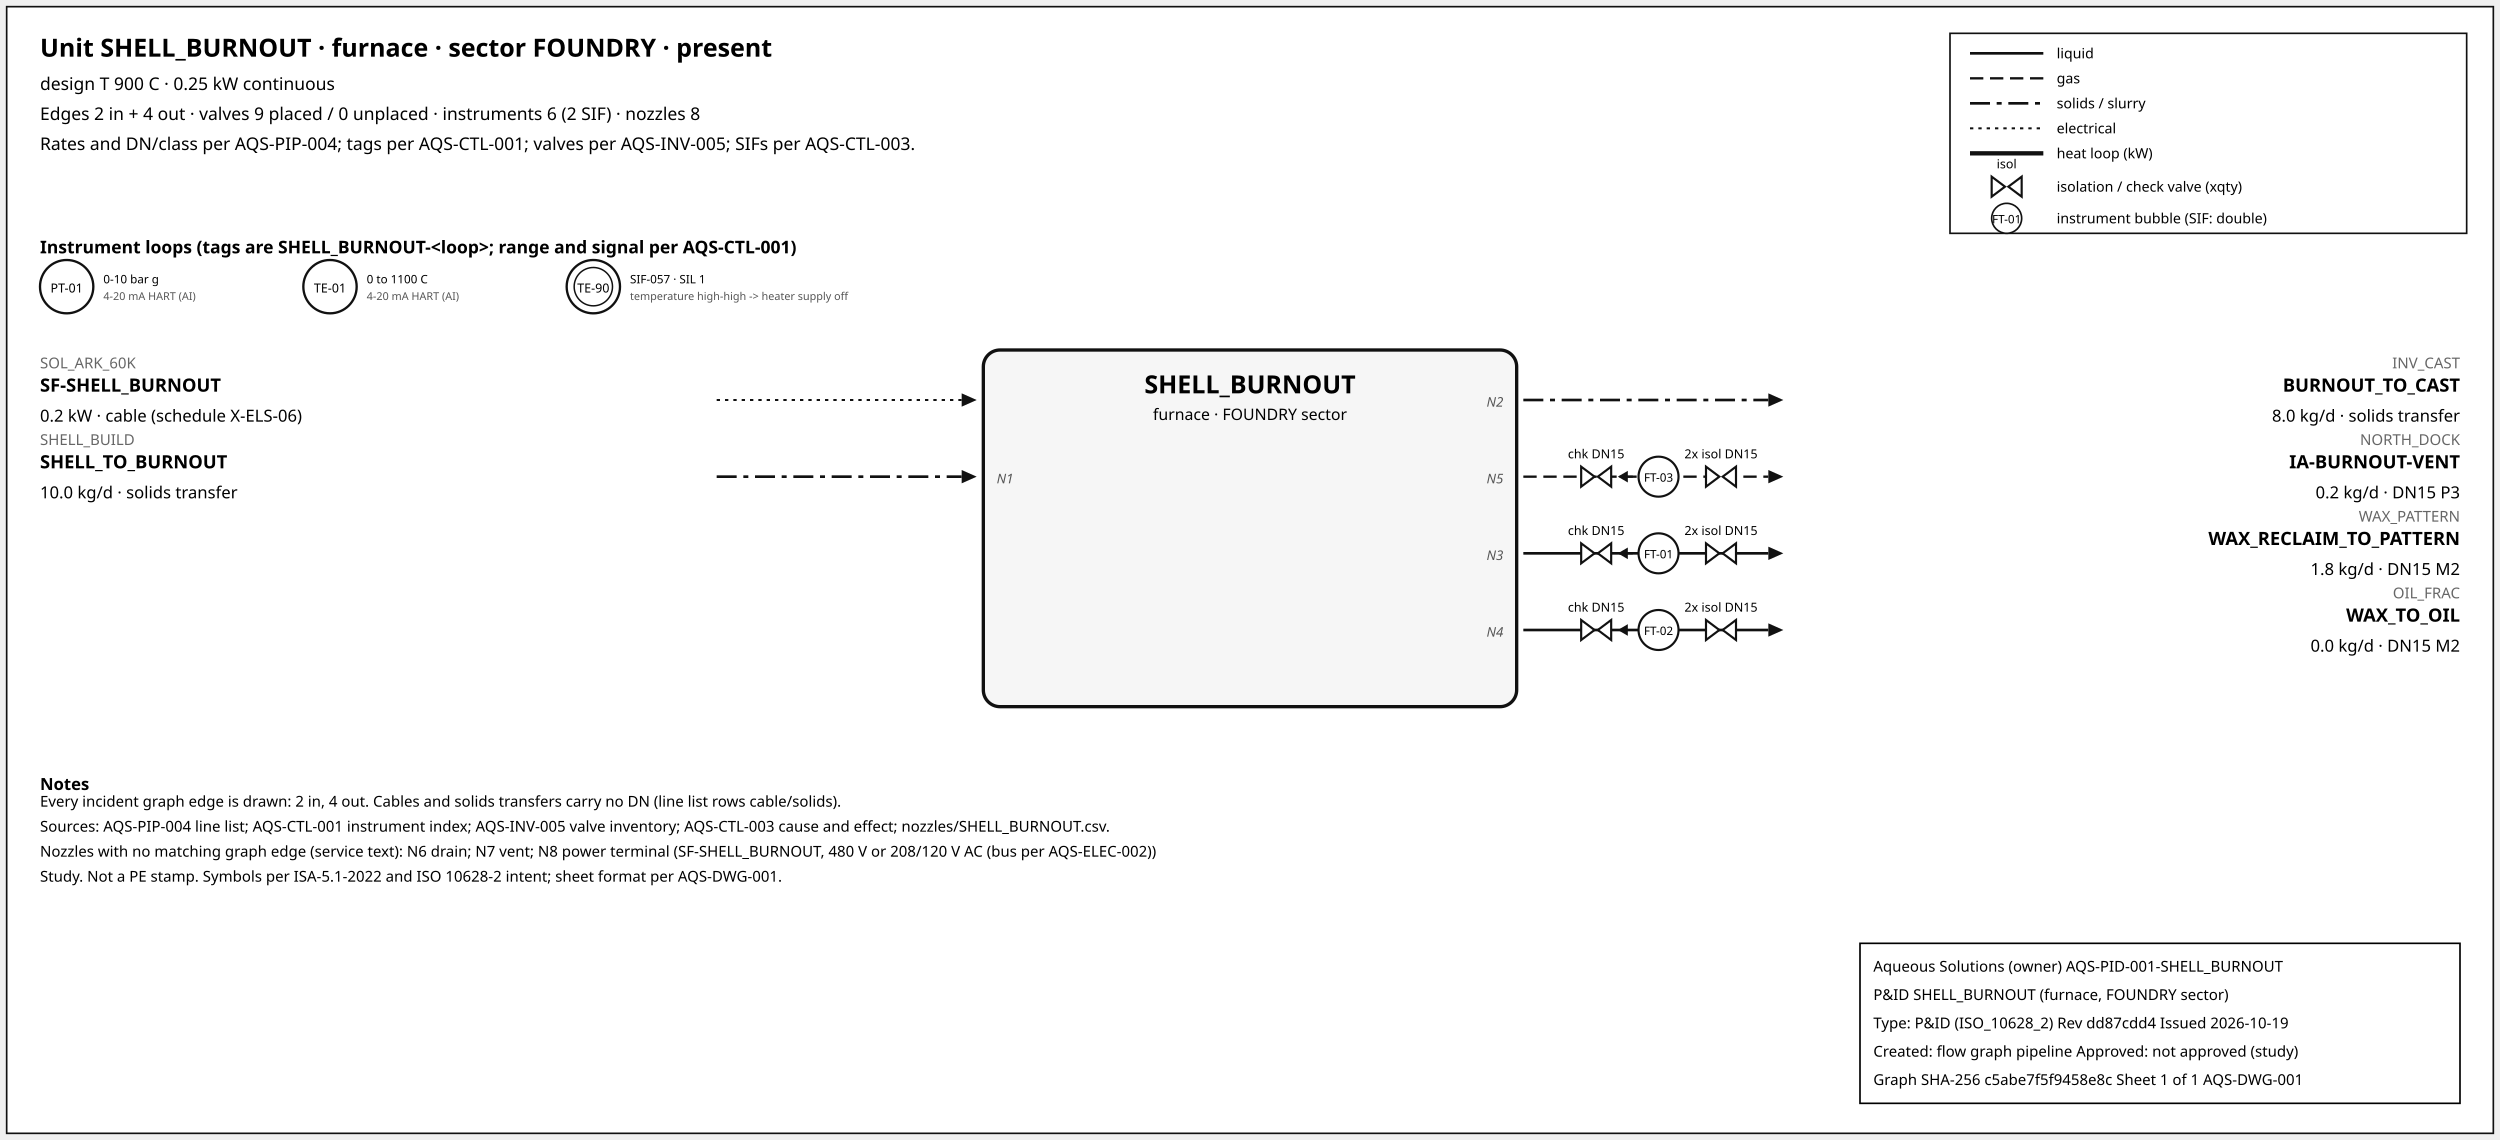
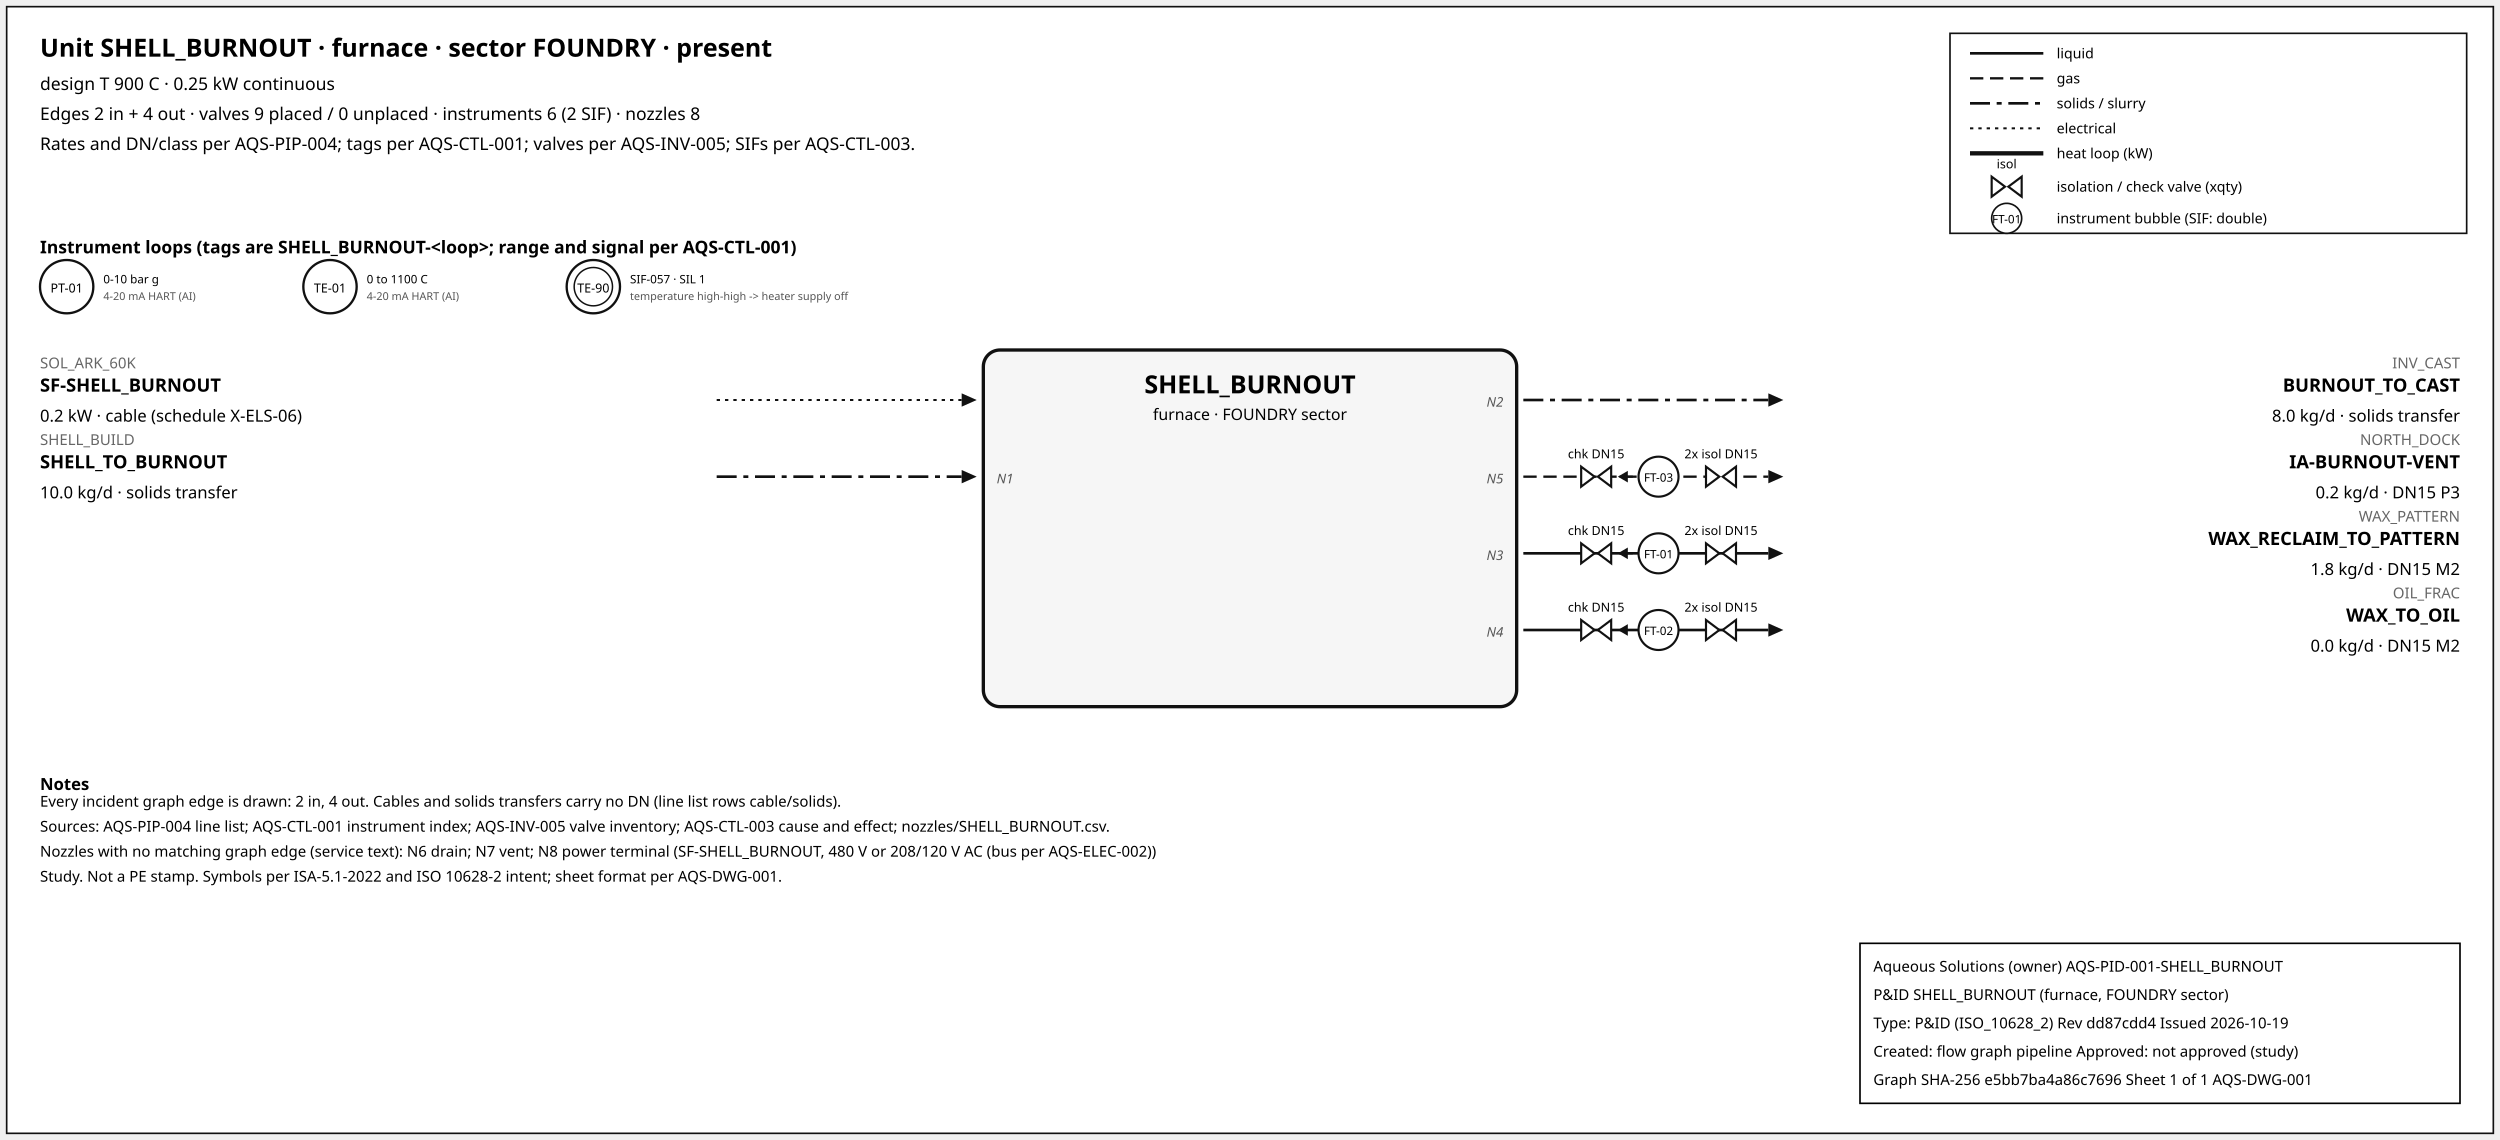
<svg xmlns="http://www.w3.org/2000/svg" width="1500" height="684" font-family="sans-serif">
  <rect x="4" y="4" width="1492" height="676" fill="white" stroke="#111" />
  <text x="24" y="34" font-size="15" font-weight="600">Unit SHELL_BURNOUT · furnace · sector FOUNDRY · present</text>
  <text x="24" y="54" font-size="10.5">design T 900 C · 0.25 kW continuous</text>
  <text x="24" y="72" font-size="10.5">Edges 2 in + 4 out · valves 9 placed / 0 unplaced · instruments 6 (2 SIF) · nozzles 8</text>
  <text x="24" y="90" font-size="10.5">Rates and DN/class per AQS-PIP-004; tags per AQS-CTL-001; valves per AQS-INV-005; SIFs per AQS-CTL-003.</text>
  <rect x="1170" y="20" width="310" height="120" fill="white" stroke="#111" />
  <line x1="1182" y1="32" x2="1226" y2="32" stroke="#111" stroke-width="1.6" />
  <text x="1234" y="35" font-size="8.5">liquid</text>
  <line x1="1182" y1="47" x2="1226" y2="47" stroke="#111" stroke-width="1.4" stroke-dasharray="8,4" />
  <text x="1234" y="50" font-size="8.5">gas</text>
  <line x1="1182" y1="62" x2="1226" y2="62" stroke="#111" stroke-width="1.6" stroke-dasharray="12,4,3,4" />
  <text x="1234" y="65" font-size="8.5">solids / slurry</text>
  <line x1="1182" y1="77" x2="1226" y2="77" stroke="#111" stroke-width="1.2" stroke-dasharray="2,3" />
  <text x="1234" y="80" font-size="8.5">electrical</text>
  <line x1="1182" y1="92" x2="1226" y2="92" stroke="#111" stroke-width="2.6" />
  <text x="1234" y="95" font-size="8.5">heat loop (kW)</text>
  <path d="M 1195.0,106 L 1203.0,112 L 1195.0,118 Z M 1213.0,106 L 1205.0,112 L 1213.0,118 Z" fill="white" stroke="#111" stroke-width="1.3" />
  <text x="1204.0" y="101.0" font-size="7.5" text-anchor="middle">isol</text>
  <text x="1234" y="115" font-size="8.5">isolation / check valve (xqty)</text>
  <circle cx="1204" cy="131" r="9" fill="white" stroke="#111" />
  <text x="1204" y="134" font-size="7" text-anchor="middle">FT-01</text>
  <text x="1234" y="134" font-size="8.5">instrument bubble (SIF: double)</text>
  <text x="24" y="152" font-size="10.5" font-weight="600">Instrument loops (tags are SHELL_BURNOUT-&lt;loop&gt;; range and signal per AQS-CTL-001)</text>
  <circle cx="40" cy="172" r="16" fill="white" stroke="#111" stroke-width="1.4" />
  <text x="40" y="175.5" font-size="7.5" text-anchor="middle">PT-01</text>
  <text x="62" y="170" font-size="7">0-10 bar g</text>
  <text x="62" y="180" font-size="6.5" fill="#555">4-20 mA HART (AI)</text>
  <circle cx="198" cy="172" r="16" fill="white" stroke="#111" stroke-width="1.4" />
  <text x="198" y="175.5" font-size="7.5" text-anchor="middle">TE-01</text>
  <text x="220" y="170" font-size="7">0 to 1100 C</text>
  <text x="220" y="180" font-size="6.5" fill="#555">4-20 mA HART (AI)</text>
  <circle cx="356" cy="172" r="16" fill="white" stroke="#111" stroke-width="1.4" />
  <circle cx="356" cy="172" r="11.5" fill="none" stroke="#111" stroke-width="0.9" />
  <text x="356" y="175.5" font-size="7.5" text-anchor="middle">TE-90</text>
  <text x="378" y="170" font-size="7">SIF-057 · SIL 1</text>
  <text x="378" y="180" font-size="6.5" fill="#555">temperature high-high -&gt; heater supply off</text>
  <rect x="590" y="210" width="320" height="214" rx="10" fill="#f6f6f6" stroke="#111" stroke-width="2" />
  <text x="750.0" y="236" font-size="15" font-weight="700" text-anchor="middle">SHELL_BURNOUT</text>
  <text x="750.0" y="252" font-size="9.5" text-anchor="middle">furnace · FOUNDRY sector</text>
  <line x1="430" y1="240" x2="577" y2="240" stroke="#111" stroke-width="1.2" stroke-dasharray="2,3" class="edge-in" />
  <polygon points="586,240 577,236 577,244" fill="#111" />
  <text x="24" y="221" font-size="9" fill="#666" text-anchor="start">SOL_ARK_60K</text>
  <text x="24" y="235" font-size="11" font-weight="600" text-anchor="start">SF-SHELL_BURNOUT</text>
  <text x="24" y="253" font-size="10" text-anchor="start">0.2 kW · cable (schedule X-ELS-06)</text>
  <line x1="430" y1="286" x2="577" y2="286" stroke="#111" stroke-width="1.6" stroke-dasharray="12,4,3,4" class="edge-in" />
  <polygon points="586,286 577,282 577,290" fill="#111" />
  <text x="24" y="267" font-size="9" fill="#666" text-anchor="start">SHELL_BUILD</text>
  <text x="24" y="281" font-size="11" font-weight="600" text-anchor="start">SHELL_TO_BURNOUT</text>
  <text x="24" y="299" font-size="10" text-anchor="start">10.0 kg/d · solids transfer</text>
  <text x="598" y="290" font-size="8" font-style="italic" fill="#555" text-anchor="start">N1</text>
  <line x1="914" y1="240" x2="1061" y2="240" stroke="#111" stroke-width="1.6" stroke-dasharray="12,4,3,4" class="edge-out" />
  <polygon points="1070,240 1061,236 1061,244" fill="#111" />
  <text x="1476" y="221" font-size="9" fill="#666" text-anchor="end">INV_CAST</text>
  <text x="1476" y="235" font-size="11" font-weight="600" text-anchor="end">BURNOUT_TO_CAST</text>
  <text x="1476" y="253" font-size="10" text-anchor="end">8.0 kg/d · solids transfer</text>
  <text x="902" y="244" font-size="8" font-style="italic" fill="#555" text-anchor="end">N2</text>
  <line x1="914" y1="286" x2="1061" y2="286" stroke="#111" stroke-width="1.4" stroke-dasharray="8,4" class="edge-out" />
  <polygon points="1070,286 1061,282 1061,290" fill="#111" />
  <text x="1476" y="267" font-size="9" fill="#666" text-anchor="end">NORTH_DOCK</text>
  <text x="1476" y="281" font-size="11" font-weight="600" text-anchor="end">IA-BURNOUT-VENT</text>
  <text x="1476" y="299" font-size="10" text-anchor="end">0.2 kg/d · DN15 P3</text>
  <text x="902" y="290" font-size="8" font-style="italic" fill="#555" text-anchor="end">N5</text>
  <line x1="979.7" y1="286" x2="971.7" y2="286" stroke="#111" stroke-width="1.2" />
  <polygon points="970.7,286 976.7,282.5 976.7,289.5" fill="#111" />
  <path d="M 948.7,280 L 956.7,286 L 948.7,292 Z M 966.7,280 L 958.7,286 L 966.7,292 Z" fill="white" stroke="#111" stroke-width="1.3" />
  <text x="957.7" y="275.0" font-size="7.5" text-anchor="middle">chk DN15</text>
  <path d="M 1023.6,280 L 1031.6,286 L 1023.6,292 Z M 1041.6,280 L 1033.6,286 L 1041.6,292 Z" fill="white" stroke="#111" stroke-width="1.3" />
  <text x="1032.6" y="275.0" font-size="7.5" text-anchor="middle">2x isol DN15</text>
  <circle cx="995.12" cy="286" r="12" fill="white" stroke="#111" stroke-width="1.3" />
  <text x="995.12" y="289" font-size="7" text-anchor="middle">FT-03</text>
  <line x1="914" y1="332" x2="1061" y2="332" stroke="#111" stroke-width="1.6" class="edge-out" />
  <polygon points="1070,332 1061,328 1061,336" fill="#111" />
  <text x="1476" y="313" font-size="9" fill="#666" text-anchor="end">WAX_PATTERN</text>
  <text x="1476" y="327" font-size="11" font-weight="600" text-anchor="end">WAX_RECLAIM_TO_PATTERN</text>
  <text x="1476" y="345" font-size="10" text-anchor="end">1.8 kg/d · DN15 M2</text>
  <text x="902" y="336" font-size="8" font-style="italic" fill="#555" text-anchor="end">N3</text>
  <line x1="979.7" y1="332" x2="971.7" y2="332" stroke="#111" stroke-width="1.2" />
  <polygon points="970.7,332 976.7,328.5 976.7,335.5" fill="#111" />
  <path d="M 948.7,326 L 956.7,332 L 948.7,338 Z M 966.7,326 L 958.7,332 L 966.7,338 Z" fill="white" stroke="#111" stroke-width="1.3" />
  <text x="957.7" y="321.0" font-size="7.5" text-anchor="middle">chk DN15</text>
  <path d="M 1023.6,326 L 1031.6,332 L 1023.6,338 Z M 1041.6,326 L 1033.6,332 L 1041.6,338 Z" fill="white" stroke="#111" stroke-width="1.3" />
  <text x="1032.6" y="321.0" font-size="7.5" text-anchor="middle">2x isol DN15</text>
  <circle cx="995.12" cy="332" r="12" fill="white" stroke="#111" stroke-width="1.3" />
  <text x="995.12" y="335" font-size="7" text-anchor="middle">FT-01</text>
  <line x1="914" y1="378" x2="1061" y2="378" stroke="#111" stroke-width="1.6" class="edge-out" />
  <polygon points="1070,378 1061,374 1061,382" fill="#111" />
  <text x="1476" y="359" font-size="9" fill="#666" text-anchor="end">OIL_FRAC</text>
  <text x="1476" y="373" font-size="11" font-weight="600" text-anchor="end">WAX_TO_OIL</text>
  <text x="1476" y="391" font-size="10" text-anchor="end">0.0 kg/d · DN15 M2</text>
  <text x="902" y="382" font-size="8" font-style="italic" fill="#555" text-anchor="end">N4</text>
  <line x1="979.7" y1="378" x2="971.7" y2="378" stroke="#111" stroke-width="1.2" />
  <polygon points="970.7,378 976.7,374.5 976.7,381.5" fill="#111" />
  <path d="M 948.7,372 L 956.7,378 L 948.7,384 Z M 966.7,372 L 958.7,378 L 966.7,384 Z" fill="white" stroke="#111" stroke-width="1.3" />
  <text x="957.7" y="367.0" font-size="7.5" text-anchor="middle">chk DN15</text>
  <path d="M 1023.6,372 L 1031.6,378 L 1023.6,384 Z M 1041.6,372 L 1033.6,378 L 1041.6,384 Z" fill="white" stroke="#111" stroke-width="1.3" />
  <text x="1032.6" y="367.0" font-size="7.5" text-anchor="middle">2x isol DN15</text>
  <circle cx="995.12" cy="378" r="12" fill="white" stroke="#111" stroke-width="1.3" />
  <text x="995.12" y="381" font-size="7" text-anchor="middle">FT-02</text>
  <text x="24" y="474" font-size="10" font-weight="600">Notes</text>
  <text x="24" y="484" font-size="9">Every incident graph edge is drawn: 2 in, 4 out. Cables and solids transfers carry no DN (line list rows cable/solids).</text>
  <text x="24" y="499" font-size="9">Sources: AQS-PIP-004 line list; AQS-CTL-001 instrument index; AQS-INV-005 valve inventory; AQS-CTL-003 cause and effect; nozzles/SHELL_BURNOUT.csv.</text>
  <text x="24" y="514" font-size="9">Nozzles with no matching graph edge (service text): N6 drain; N7 vent; N8 power terminal (SF-SHELL_BURNOUT, 480 V or 208/120 V AC (bus per AQS-ELEC-002))</text>
  <text x="24" y="529" font-size="9">Study. Not a PE stamp. Symbols per ISA-5.1-2022 and ISO 10628-2 intent; sheet format per AQS-DWG-001.</text>
  <g id="aqs-title-block">
    <rect x="1116" y="566" width="360" height="96" fill="white" stroke="black" stroke-width="1" />
    <text x="1124" y="583" font-size="9">Aqueous Solutions (owner)   AQS-PID-001-SHELL_BURNOUT</text>
    <text x="1124" y="600" font-size="9">P&amp;ID SHELL_BURNOUT (furnace, FOUNDRY sector)</text>
    <text x="1124" y="617" font-size="9">Type: P&amp;ID (ISO_10628_2)   Rev dd87cdd4   Issued 2026-10-19</text>
    <text x="1124" y="634" font-size="9">Created: flow graph pipeline   Approved: not approved (study)</text>
-     <text x="1124" y="651" font-size="9">Graph SHA-256 c5abe7f5f9458e8c   Sheet 1 of 1   AQS-DWG-001</text>
+     <text x="1124" y="651" font-size="9">Graph SHA-256 e5bb7ba4a86c7696   Sheet 1 of 1   AQS-DWG-001</text>
  </g>
</svg>
